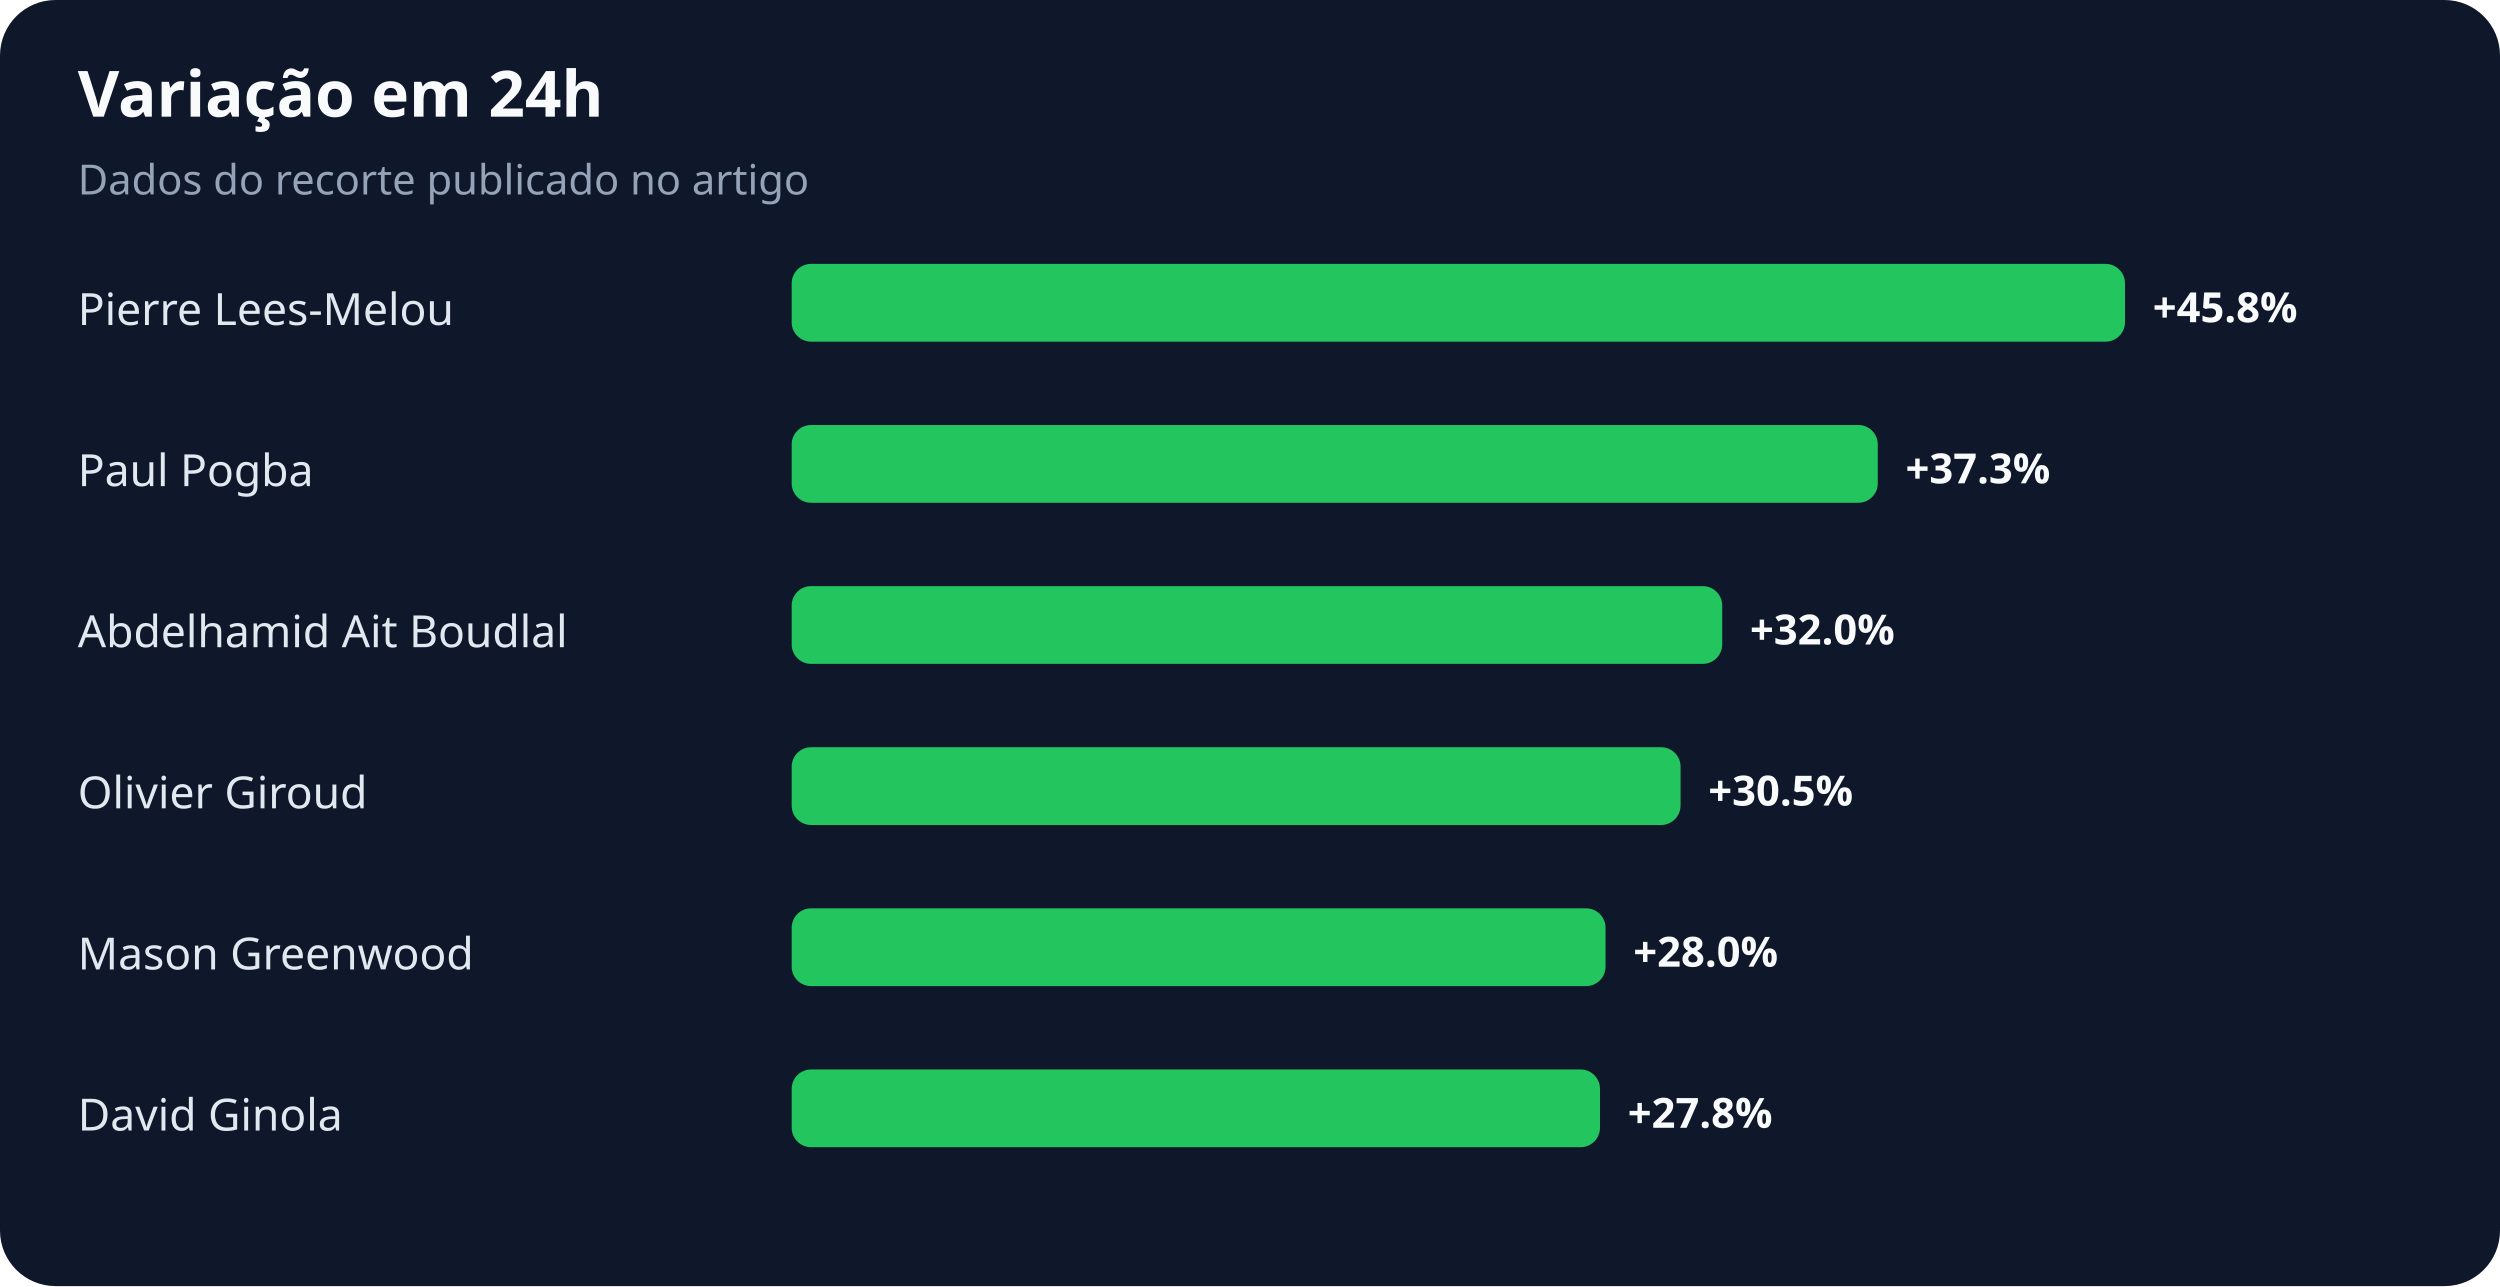
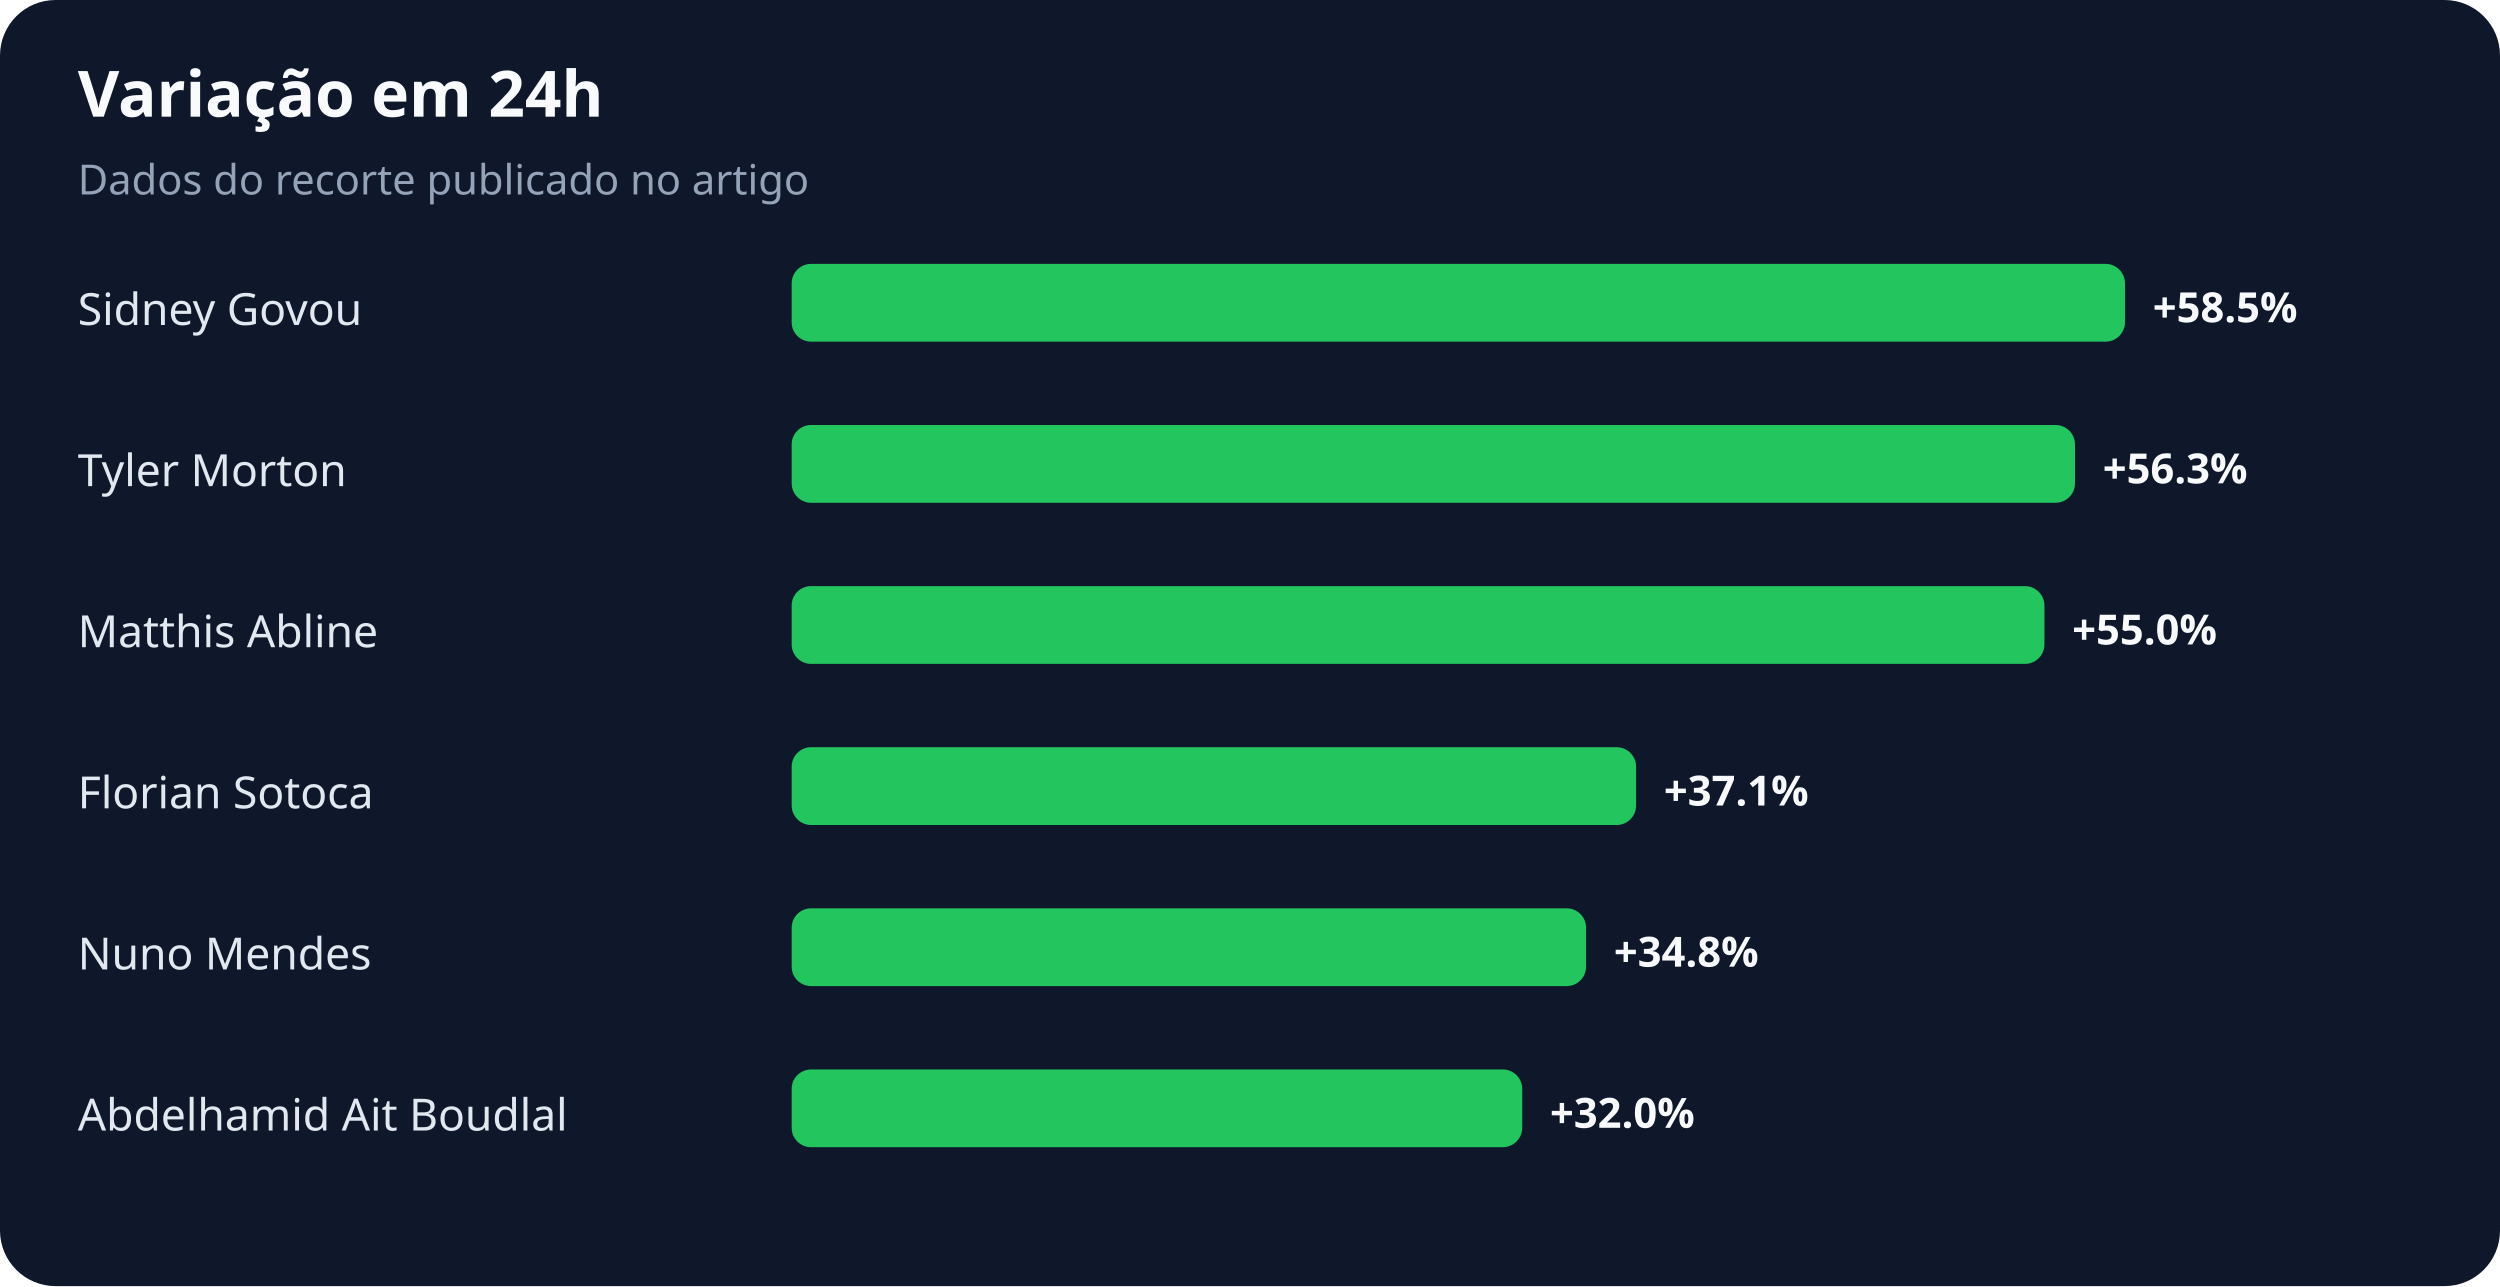
<svg xmlns="http://www.w3.org/2000/svg" width="900" height="463" viewBox="0 0 900 463" role="img" aria-labelledby="title desc">
  <rect width="100%" height="100%" rx="20" fill="#0f172a" />
  <text x="28" y="42" fill="#f8fafc" font-family="system-ui,sans-serif" font-size="23" font-weight="700">Variação em 24h</text>
  <text x="28" y="70" fill="#94a3b8" font-family="system-ui,sans-serif" font-size="15">Dados do recorte publicado no artigo</text>
-   <text x="28" y="117" fill="#e2e8f0" font-family="system-ui,sans-serif" font-size="16">Pierre Lees-Melou</text>
+   <text x="28" y="117" fill="#e2e8f0" font-family="system-ui,sans-serif" font-size="16">Sidney Govou</text>
  <rect x="285" y="95" width="480" height="28" rx="7" fill="#22c55e" />
-   <text x="775" y="116" fill="#f8fafc" font-family="system-ui,sans-serif" font-size="15" font-weight="700">+45.8%</text>
-   <text x="28" y="175" fill="#e2e8f0" font-family="system-ui,sans-serif" font-size="16">Paul Pogba</text>
-   <rect x="285" y="153" width="391" height="28" rx="7" fill="#22c55e" />
-   <text x="686" y="174" fill="#f8fafc" font-family="system-ui,sans-serif" font-size="15" font-weight="700">+37.3%</text>
-   <text x="28" y="233" fill="#e2e8f0" font-family="system-ui,sans-serif" font-size="16">Abdelhamid Ait Boudlal</text>
-   <rect x="285" y="211" width="335" height="28" rx="7" fill="#22c55e" />
-   <text x="630" y="232" fill="#f8fafc" font-family="system-ui,sans-serif" font-size="15" font-weight="700">+32.0%</text>
-   <text x="28" y="291" fill="#e2e8f0" font-family="system-ui,sans-serif" font-size="16">Olivier Giroud</text>
-   <rect x="285" y="269" width="320" height="28" rx="7" fill="#22c55e" />
-   <text x="615" y="290" fill="#f8fafc" font-family="system-ui,sans-serif" font-size="15" font-weight="700">+30.5%</text>
-   <text x="28" y="349" fill="#e2e8f0" font-family="system-ui,sans-serif" font-size="16">Mason Greenwood</text>
-   <rect x="285" y="327" width="293" height="28" rx="7" fill="#22c55e" />
-   <text x="588" y="348" fill="#f8fafc" font-family="system-ui,sans-serif" font-size="15" font-weight="700">+28.0%</text>
-   <text x="28" y="407" fill="#e2e8f0" font-family="system-ui,sans-serif" font-size="16">David Ginola</text>
-   <rect x="285" y="385" width="291" height="28" rx="7" fill="#22c55e" />
-   <text x="586" y="406" fill="#f8fafc" font-family="system-ui,sans-serif" font-size="15" font-weight="700">+27.8%</text>
+   <text x="775" y="116" fill="#f8fafc" font-family="system-ui,sans-serif" font-size="15" font-weight="700">+58.5%</text>
+   <text x="28" y="175" fill="#e2e8f0" font-family="system-ui,sans-serif" font-size="16">Tyler Morton</text>
+   <rect x="285" y="153" width="462" height="28" rx="7" fill="#22c55e" />
+   <text x="757" y="174" fill="#f8fafc" font-family="system-ui,sans-serif" font-size="15" font-weight="700">+56.3%</text>
+   <text x="28" y="233" fill="#e2e8f0" font-family="system-ui,sans-serif" font-size="16">Matthis Abline</text>
+   <rect x="285" y="211" width="451" height="28" rx="7" fill="#22c55e" />
+   <text x="746" y="232" fill="#f8fafc" font-family="system-ui,sans-serif" font-size="15" font-weight="700">+55.0%</text>
+   <text x="28" y="291" fill="#e2e8f0" font-family="system-ui,sans-serif" font-size="16">Florian Sotoca</text>
+   <rect x="285" y="269" width="304" height="28" rx="7" fill="#22c55e" />
+   <text x="599" y="290" fill="#f8fafc" font-family="system-ui,sans-serif" font-size="15" font-weight="700">+37.1%</text>
+   <text x="28" y="349" fill="#e2e8f0" font-family="system-ui,sans-serif" font-size="16">Nuno Mendes</text>
+   <rect x="285" y="327" width="286" height="28" rx="7" fill="#22c55e" />
+   <text x="581" y="348" fill="#f8fafc" font-family="system-ui,sans-serif" font-size="15" font-weight="700">+34.8%</text>
+   <text x="28" y="407" fill="#e2e8f0" font-family="system-ui,sans-serif" font-size="16">Abdelhamid Ait Boudlal</text>
+   <rect x="285" y="385" width="263" height="28" rx="7" fill="#22c55e" />
+   <text x="558" y="406" fill="#f8fafc" font-family="system-ui,sans-serif" font-size="15" font-weight="700">+32.0%</text>
</svg>
